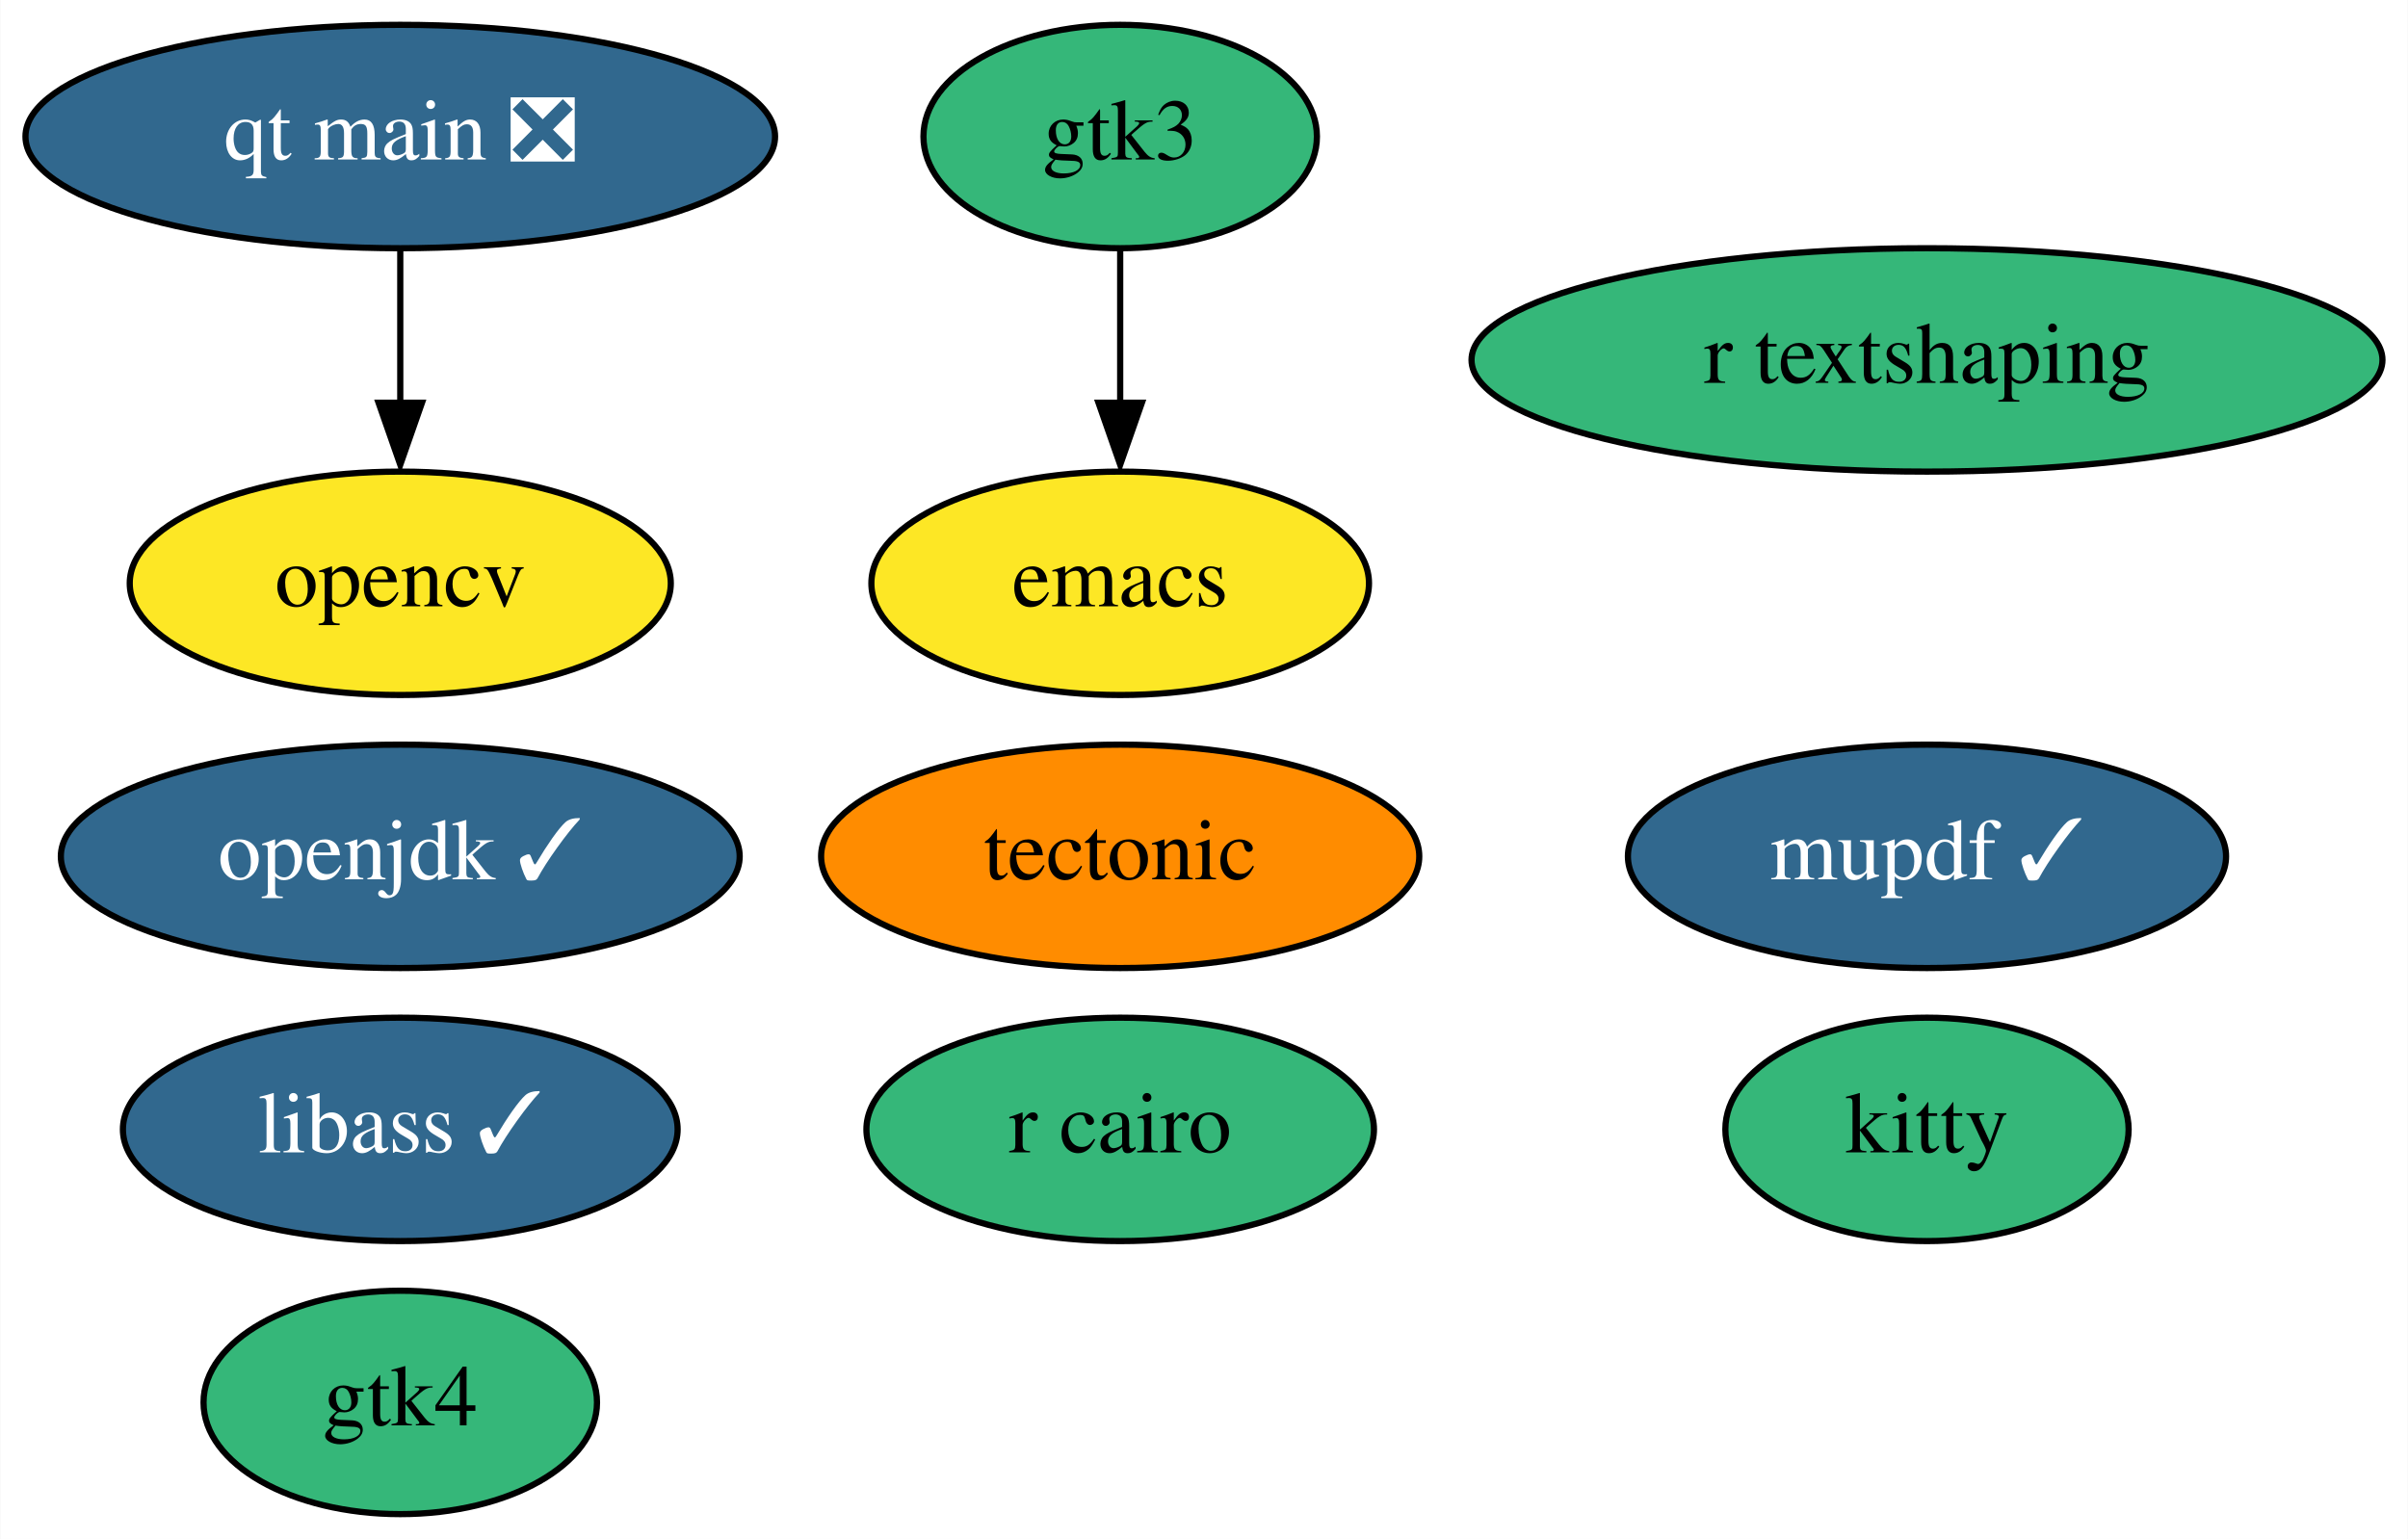
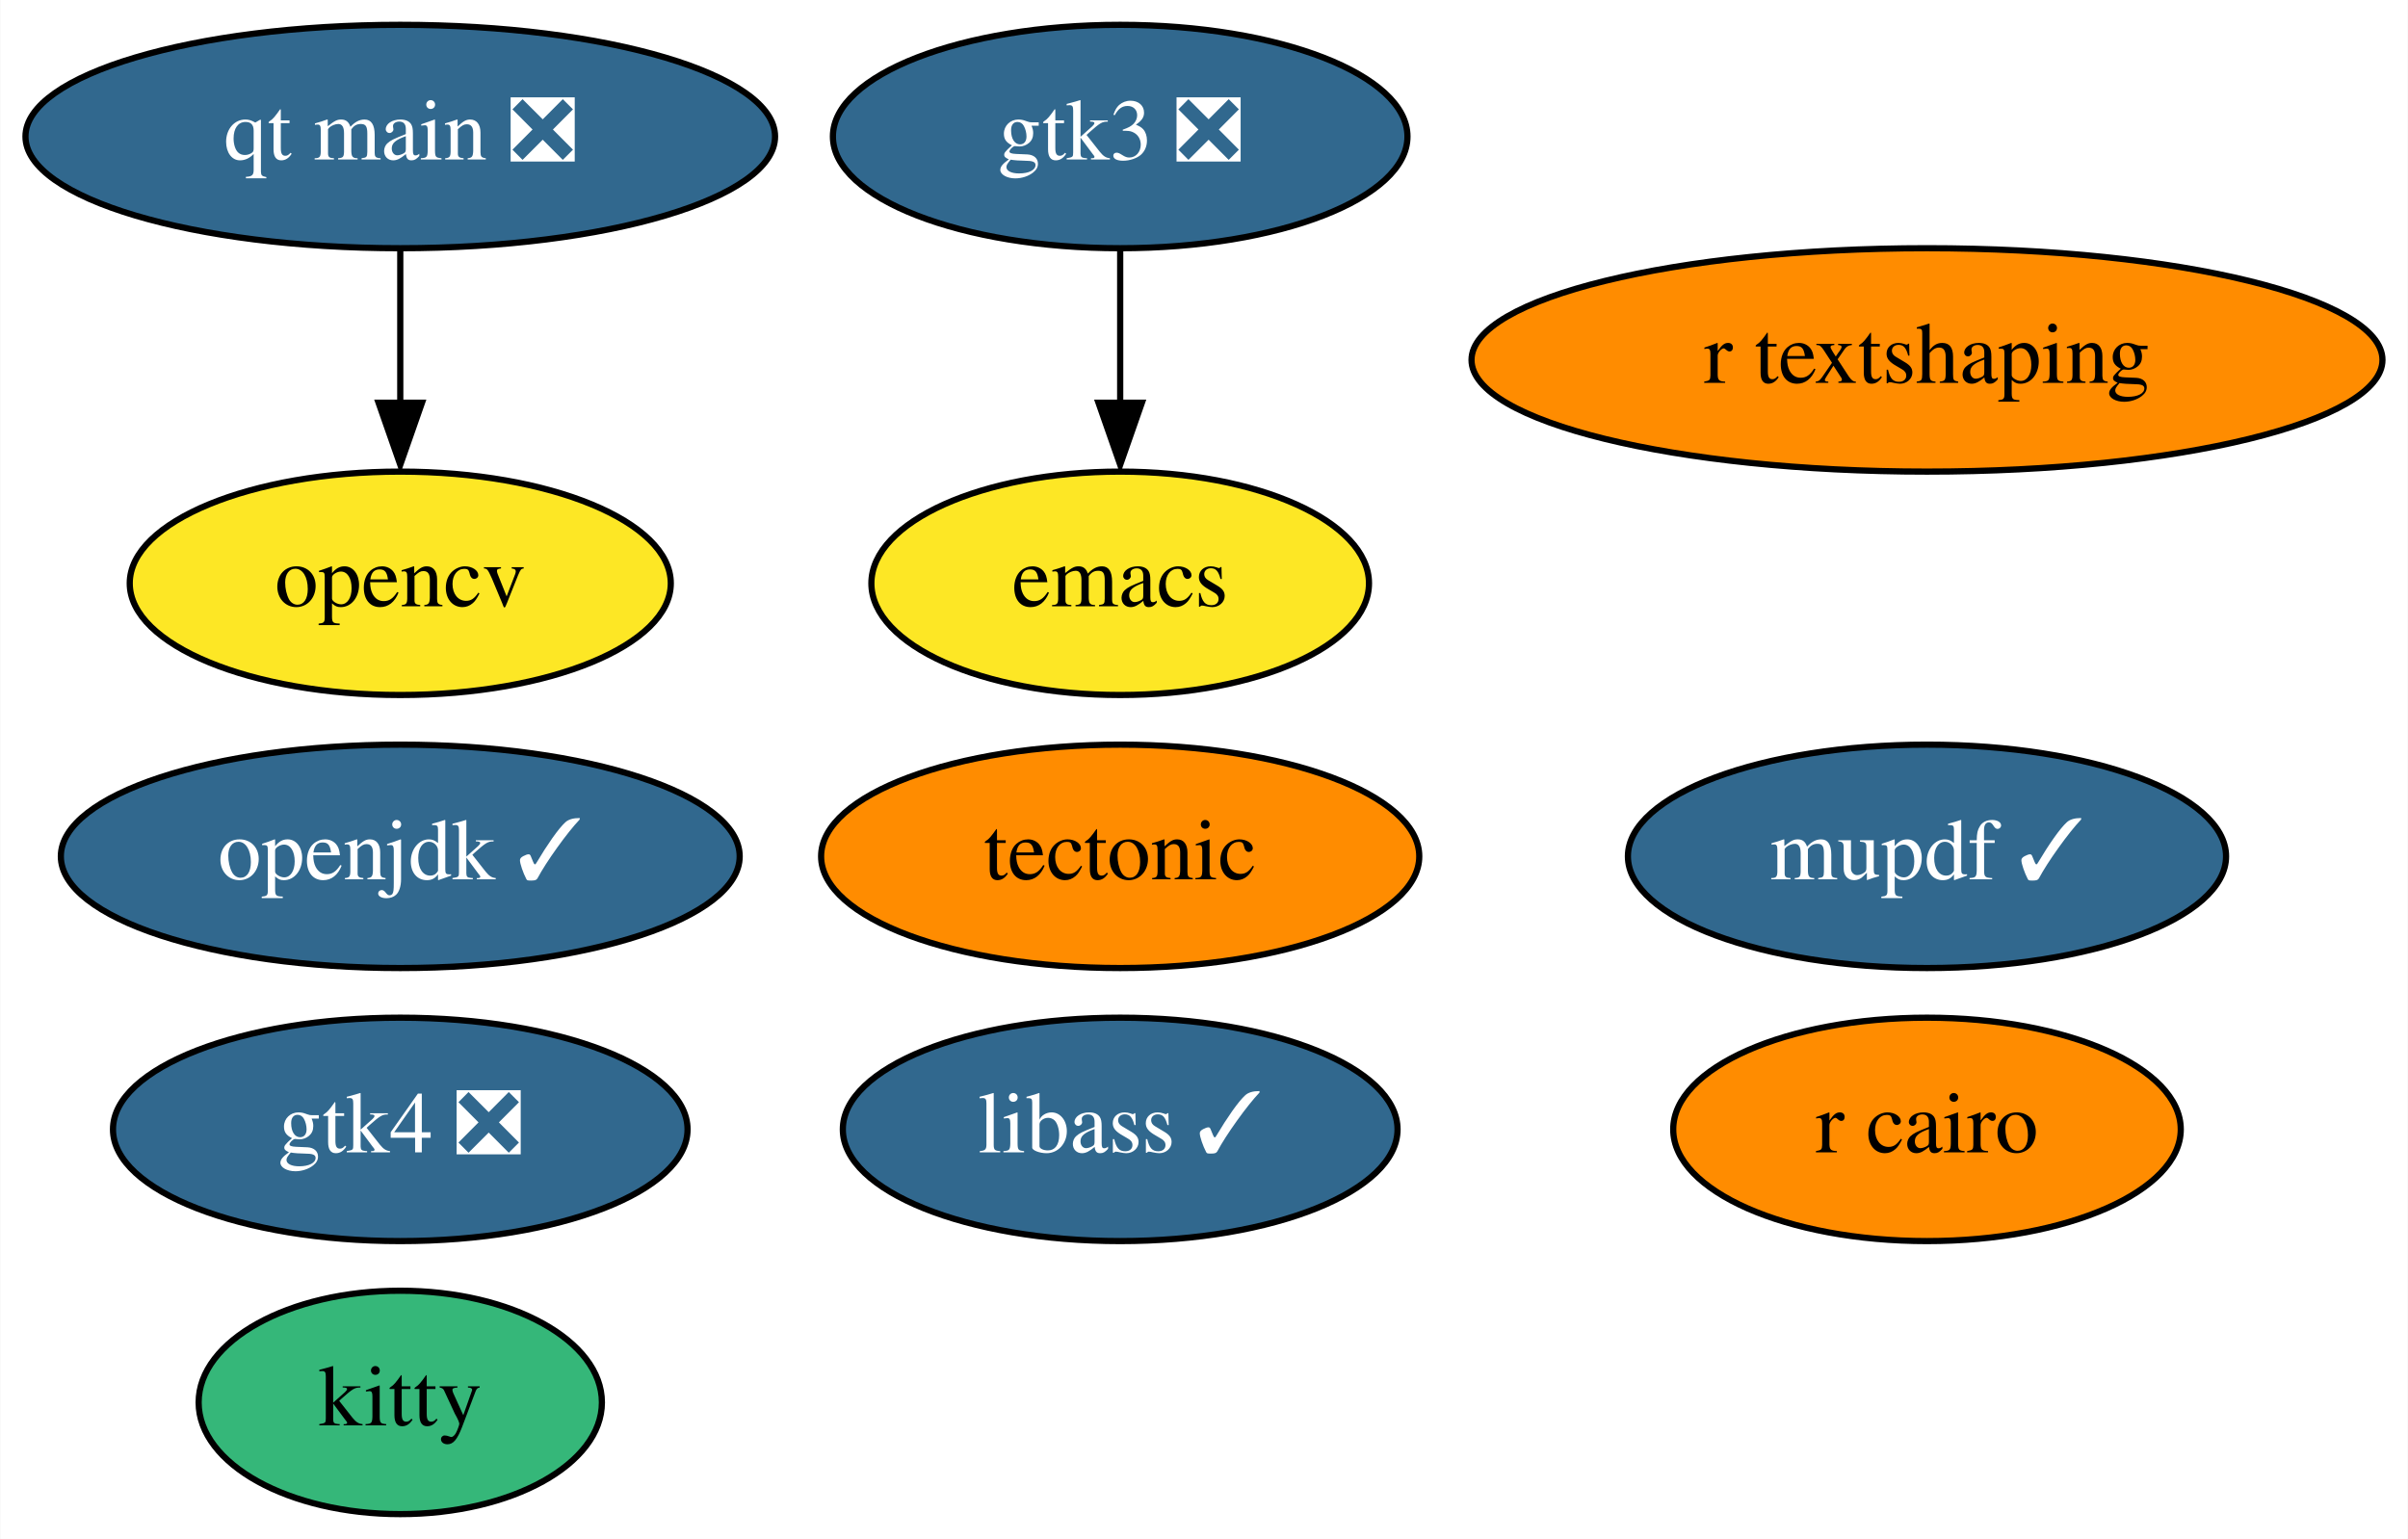
<svg xmlns="http://www.w3.org/2000/svg" xmlns:xlink="http://www.w3.org/1999/xlink" width="388pt" height="248pt" viewBox="0.00 0.00 387.89 248.00">
  <g id="graph0" class="graph" transform="scale(1 1) rotate(0) translate(4 244)">
    <polygon fill="white" stroke="none" points="-4,4 -4,-244 383.89,-244 383.89,4 -4,4" />
    <g id="node1" class="node">
      <g id="a_node1">
        <a xlink:href="https://github.com/conda-forge/emacs-feedstock" xlink:title="emacs">
          <ellipse fill="#fde725" stroke="black" cx="176.44" cy="-150" rx="40.09" ry="18" />
          <text text-anchor="middle" x="176.44" y="-146.3" font-family="Times,serif" font-size="14.00">emacs</text>
        </a>
      </g>
    </g>
    <g id="node2" class="node">
      <g id="a_node2">
        <a xlink:href="https://github.com/conda-forge/opencv-feedstock" xlink:title="opencv">
          <ellipse fill="#fde725" stroke="black" cx="60.44" cy="-150" rx="43.59" ry="18" />
          <text text-anchor="middle" x="60.44" y="-146.3" font-family="Times,serif" font-size="14.00">opencv</text>
        </a>
      </g>
    </g>
    <g id="node3" class="node">
      <g id="a_node3">
        <a xlink:href="https://github.com/conda-forge/openjdk-feedstock/pull/117" xlink:title="openjdk ✓">
          <ellipse fill="#31688e" stroke="black" cx="60.44" cy="-106" rx="54.69" ry="18" />
          <text text-anchor="middle" x="60.44" y="-102.3" font-family="Times,serif" font-size="14.00" fill="white">openjdk ✓</text>
        </a>
      </g>
    </g>
    <g id="node4" class="node">
      <g id="a_node4">
        <a xlink:href="https://github.com/conda-forge/r-cairo-feedstock" xlink:title="r cairo">
-           <ellipse fill="#35b779" stroke="black" cx="176.44" cy="-62" rx="40.89" ry="18" />
-           <text text-anchor="middle" x="176.44" y="-58.3" font-family="Times,serif" font-size="14.00">r cairo</text>
+           <ellipse fill="#ff8c00" stroke="black" cx="306.44" cy="-62" rx="40.89" ry="18" />
+           <text text-anchor="middle" x="306.44" y="-58.3" font-family="Times,serif" font-size="14.00">r cairo</text>
        </a>
      </g>
    </g>
    <g id="node5" class="node">
      <g id="a_node5">
        <a xlink:href="https://github.com/conda-forge/tectonic-feedstock" xlink:title="tectonic">
          <ellipse fill="#ff8c00" stroke="black" cx="176.44" cy="-106" rx="48.19" ry="18" />
          <text text-anchor="middle" x="176.44" y="-102.3" font-family="Times,serif" font-size="14.00">tectonic</text>
        </a>
      </g>
    </g>
    <g id="node6" class="node">
      <g id="a_node6">
        <a xlink:href="https://github.com/conda-forge/libass-feedstock/pull/18" xlink:title="libass ✓">
-           <ellipse fill="#31688e" stroke="black" cx="60.44" cy="-62" rx="44.69" ry="18" />
-           <text text-anchor="middle" x="60.44" y="-58.3" font-family="Times,serif" font-size="14.00" fill="white">libass ✓</text>
+           <ellipse fill="#31688e" stroke="black" cx="176.44" cy="-62" rx="44.69" ry="18" />
+           <text text-anchor="middle" x="176.44" y="-58.3" font-family="Times,serif" font-size="14.00" fill="white">libass ✓</text>
        </a>
      </g>
    </g>
    <g id="node7" class="node">
      <g id="a_node7">
        <a xlink:href="https://github.com/conda-forge/kitty-feedstock" xlink:title="kitty">
-           <ellipse fill="#35b779" stroke="black" cx="306.44" cy="-62" rx="32.49" ry="18" />
-           <text text-anchor="middle" x="306.44" y="-58.3" font-family="Times,serif" font-size="14.00">kitty</text>
+           <ellipse fill="#35b779" stroke="black" cx="60.44" cy="-18" rx="32.49" ry="18" />
+           <text text-anchor="middle" x="60.44" y="-14.3" font-family="Times,serif" font-size="14.00">kitty</text>
        </a>
      </g>
    </g>
    <g id="node8" class="node">
      <g id="a_node8">
-         <a xlink:href="https://github.com/conda-forge/gtk3-feedstock" xlink:title="gtk3">
-           <ellipse fill="#35b779" stroke="black" cx="176.44" cy="-222" rx="31.7" ry="18" />
-           <text text-anchor="middle" x="176.44" y="-218.3" font-family="Times,serif" font-size="14.00">gtk3</text>
+         <a xlink:href="https://github.com/conda-forge/gtk3-feedstock/pull/60" xlink:title="gtk3 ❎">
+           <ellipse fill="#31688e" stroke="black" cx="176.44" cy="-222" rx="46.29" ry="18" />
+           <text text-anchor="middle" x="176.44" y="-218.3" font-family="Times,serif" font-size="14.00" fill="white">gtk3 ❎</text>
        </a>
      </g>
    </g>
    <g id="edge1" class="edge">
      <path fill="none" stroke="black" d="M176.44,-203.7C176.44,-196.24 176.44,-187.32 176.44,-178.97" />
      <polygon fill="black" stroke="black" points="179.94,-179.1 176.44,-169.1 172.94,-179.1 179.94,-179.1" />
    </g>
    <g id="node9" class="node">
      <g id="a_node9">
        <a xlink:href="https://github.com/conda-forge/mupdf-feedstock/pull/26" xlink:title="mupdf ✓">
          <ellipse fill="#31688e" stroke="black" cx="306.44" cy="-106" rx="48.19" ry="18" />
          <text text-anchor="middle" x="306.44" y="-102.3" font-family="Times,serif" font-size="14.00" fill="white">mupdf ✓</text>
        </a>
      </g>
    </g>
    <g id="node10" class="node">
      <g id="a_node10">
        <a xlink:href="https://github.com/conda-forge/r-textshaping-feedstock" xlink:title="r textshaping">
-           <ellipse fill="#35b779" stroke="black" cx="306.44" cy="-186" rx="73.39" ry="18" />
+           <ellipse fill="#ff8c00" stroke="black" cx="306.44" cy="-186" rx="73.39" ry="18" />
          <text text-anchor="middle" x="306.44" y="-182.3" font-family="Times,serif" font-size="14.00">r textshaping</text>
        </a>
      </g>
    </g>
    <g id="node11" class="node">
      <g id="a_node11">
-         <a xlink:href="https://github.com/conda-forge/gtk4-feedstock" xlink:title="gtk4">
-           <ellipse fill="#35b779" stroke="black" cx="60.44" cy="-18" rx="31.7" ry="18" />
-           <text text-anchor="middle" x="60.44" y="-14.3" font-family="Times,serif" font-size="14.00">gtk4</text>
+         <a xlink:href="https://github.com/conda-forge/gtk4-feedstock/pull/37" xlink:title="gtk4 ❎">
+           <ellipse fill="#31688e" stroke="black" cx="60.44" cy="-62" rx="46.29" ry="18" />
+           <text text-anchor="middle" x="60.44" y="-58.3" font-family="Times,serif" font-size="14.00" fill="white">gtk4 ❎</text>
        </a>
      </g>
    </g>
    <g id="node12" class="node">
      <g id="a_node12">
        <a xlink:href="https://github.com/conda-forge/qt-main-feedstock/pull/152" xlink:title="qt main ❎">
          <ellipse fill="#31688e" stroke="black" cx="60.44" cy="-222" rx="60.39" ry="18" />
          <text text-anchor="middle" x="60.44" y="-218.3" font-family="Times,serif" font-size="14.00" fill="white">qt main ❎</text>
        </a>
      </g>
    </g>
    <g id="edge2" class="edge">
      <path fill="none" stroke="black" d="M60.44,-203.7C60.44,-196.24 60.44,-187.32 60.44,-178.97" />
      <polygon fill="black" stroke="black" points="63.94,-179.1 60.44,-169.1 56.94,-179.1 63.94,-179.1" />
    </g>
  </g>
</svg>
